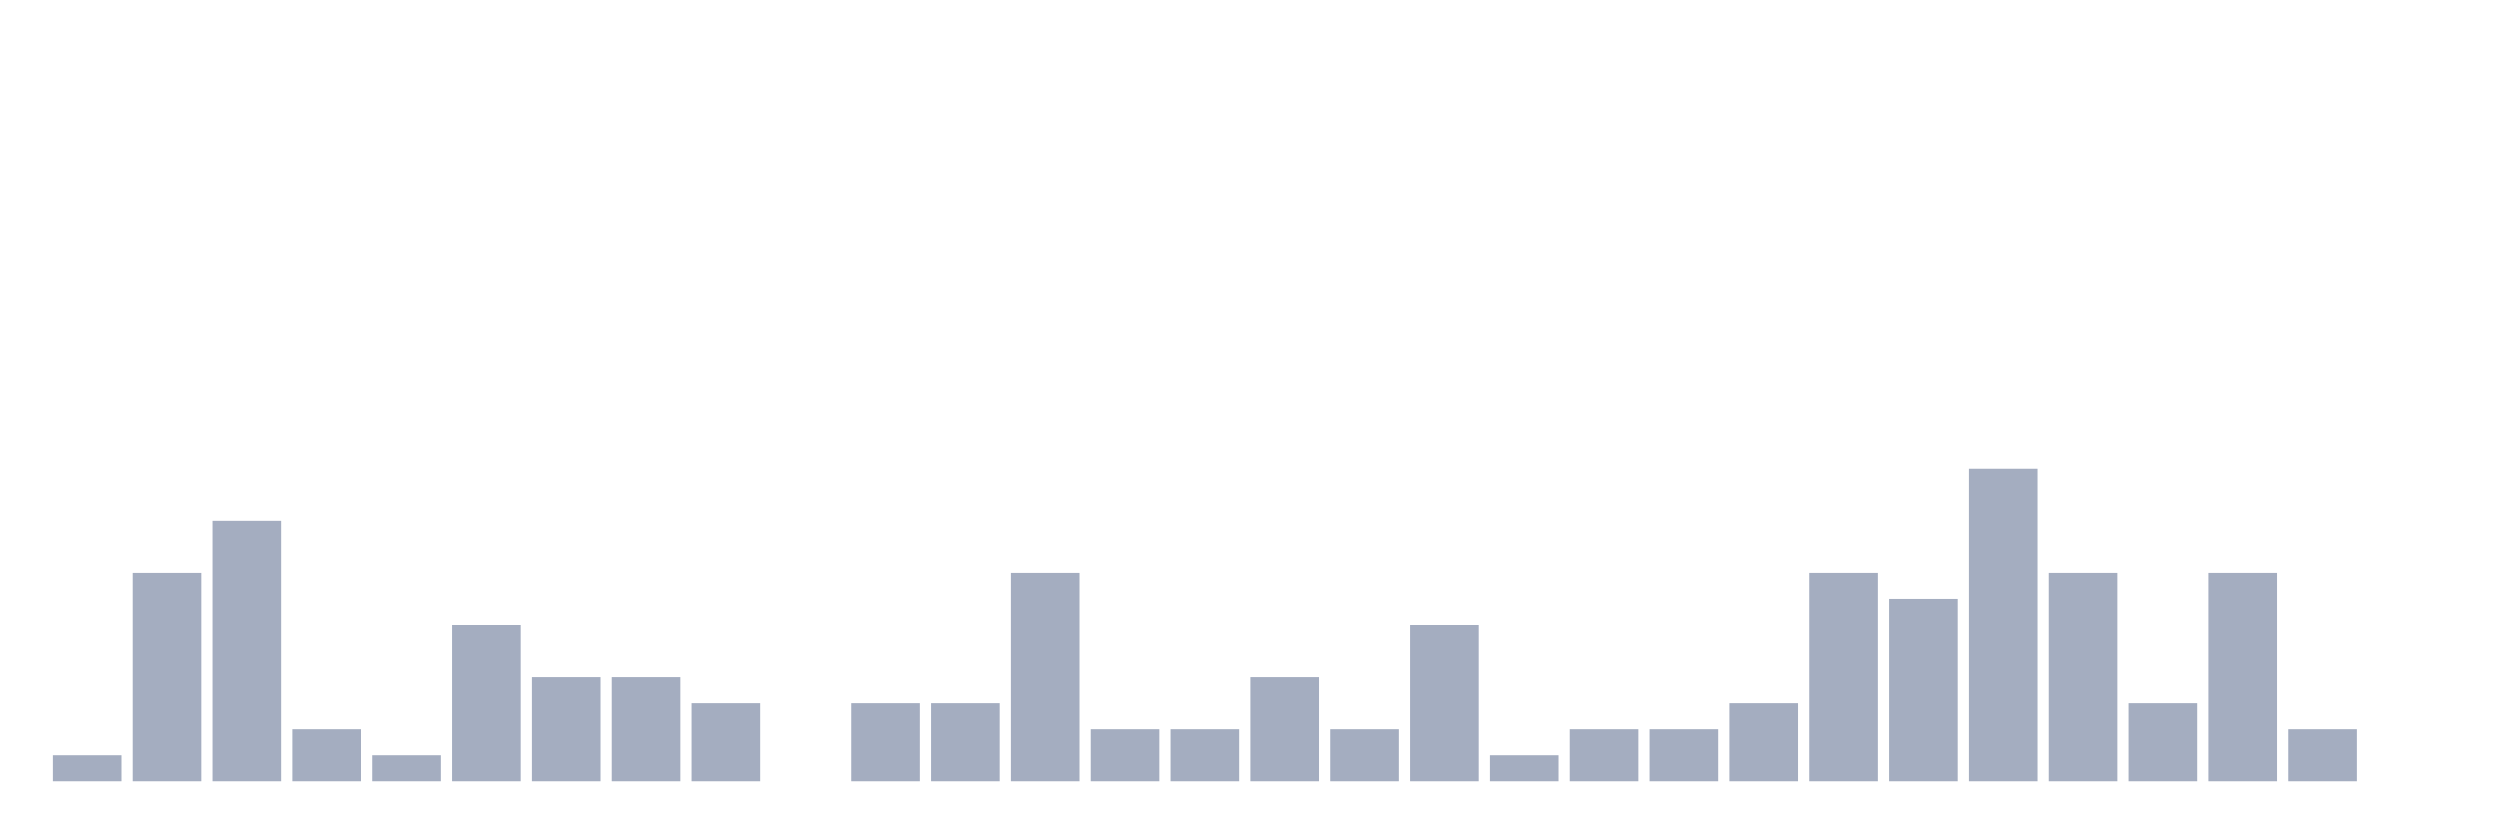
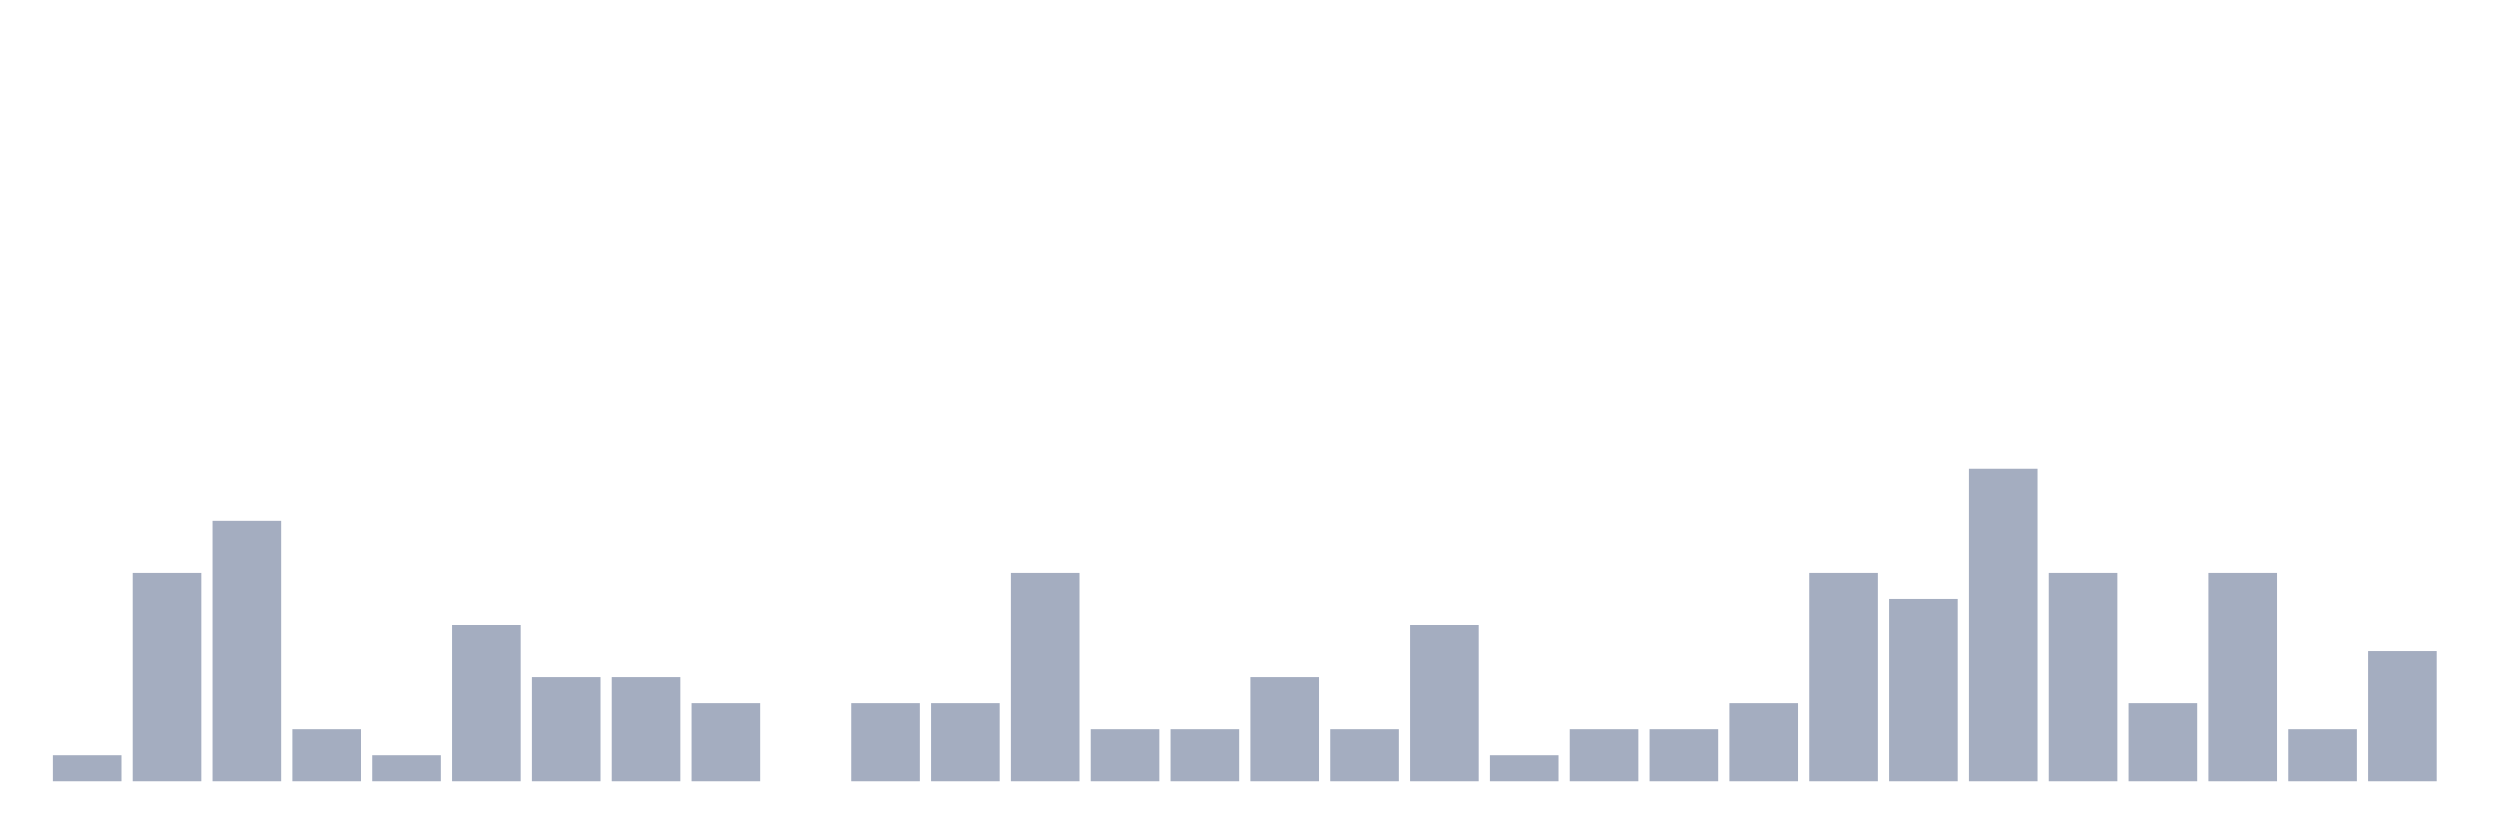
<svg xmlns="http://www.w3.org/2000/svg" viewBox="0 0 480 160">
  <g transform="translate(10,10)">
    <rect class="bar" x="0.153" width="13.175" y="135" height="5" fill="rgb(164,173,192)" />
    <rect class="bar" x="15.482" width="13.175" y="100" height="40" fill="rgb(164,173,192)" />
    <rect class="bar" x="30.81" width="13.175" y="90" height="50" fill="rgb(164,173,192)" />
    <rect class="bar" x="46.138" width="13.175" y="130" height="10" fill="rgb(164,173,192)" />
    <rect class="bar" x="61.466" width="13.175" y="135" height="5" fill="rgb(164,173,192)" />
    <rect class="bar" x="76.794" width="13.175" y="110" height="30" fill="rgb(164,173,192)" />
    <rect class="bar" x="92.123" width="13.175" y="120" height="20" fill="rgb(164,173,192)" />
    <rect class="bar" x="107.451" width="13.175" y="120" height="20" fill="rgb(164,173,192)" />
    <rect class="bar" x="122.779" width="13.175" y="125" height="15" fill="rgb(164,173,192)" />
    <rect class="bar" x="138.107" width="13.175" y="140" height="0" fill="rgb(164,173,192)" />
    <rect class="bar" x="153.436" width="13.175" y="125" height="15" fill="rgb(164,173,192)" />
    <rect class="bar" x="168.764" width="13.175" y="125" height="15" fill="rgb(164,173,192)" />
    <rect class="bar" x="184.092" width="13.175" y="100" height="40" fill="rgb(164,173,192)" />
    <rect class="bar" x="199.42" width="13.175" y="130" height="10" fill="rgb(164,173,192)" />
    <rect class="bar" x="214.748" width="13.175" y="130" height="10" fill="rgb(164,173,192)" />
    <rect class="bar" x="230.077" width="13.175" y="120" height="20" fill="rgb(164,173,192)" />
    <rect class="bar" x="245.405" width="13.175" y="130" height="10" fill="rgb(164,173,192)" />
    <rect class="bar" x="260.733" width="13.175" y="110" height="30" fill="rgb(164,173,192)" />
    <rect class="bar" x="276.061" width="13.175" y="135" height="5" fill="rgb(164,173,192)" />
    <rect class="bar" x="291.39" width="13.175" y="130" height="10" fill="rgb(164,173,192)" />
    <rect class="bar" x="306.718" width="13.175" y="130" height="10" fill="rgb(164,173,192)" />
    <rect class="bar" x="322.046" width="13.175" y="125" height="15" fill="rgb(164,173,192)" />
    <rect class="bar" x="337.374" width="13.175" y="100" height="40" fill="rgb(164,173,192)" />
    <rect class="bar" x="352.702" width="13.175" y="105" height="35" fill="rgb(164,173,192)" />
    <rect class="bar" x="368.031" width="13.175" y="80" height="60" fill="rgb(164,173,192)" />
    <rect class="bar" x="383.359" width="13.175" y="100" height="40" fill="rgb(164,173,192)" />
    <rect class="bar" x="398.687" width="13.175" y="125" height="15" fill="rgb(164,173,192)" />
    <rect class="bar" x="414.015" width="13.175" y="100" height="40" fill="rgb(164,173,192)" />
    <rect class="bar" x="429.344" width="13.175" y="130" height="10" fill="rgb(164,173,192)" />
-     <rect class="bar" x="444.672" width="13.175" y="140" height="0" fill="rgb(164,173,192)" />
+     <rect class="bar" x="444.672" width="13.175" y="115" height="25" fill="rgb(164,173,192)" />
  </g>
</svg>
